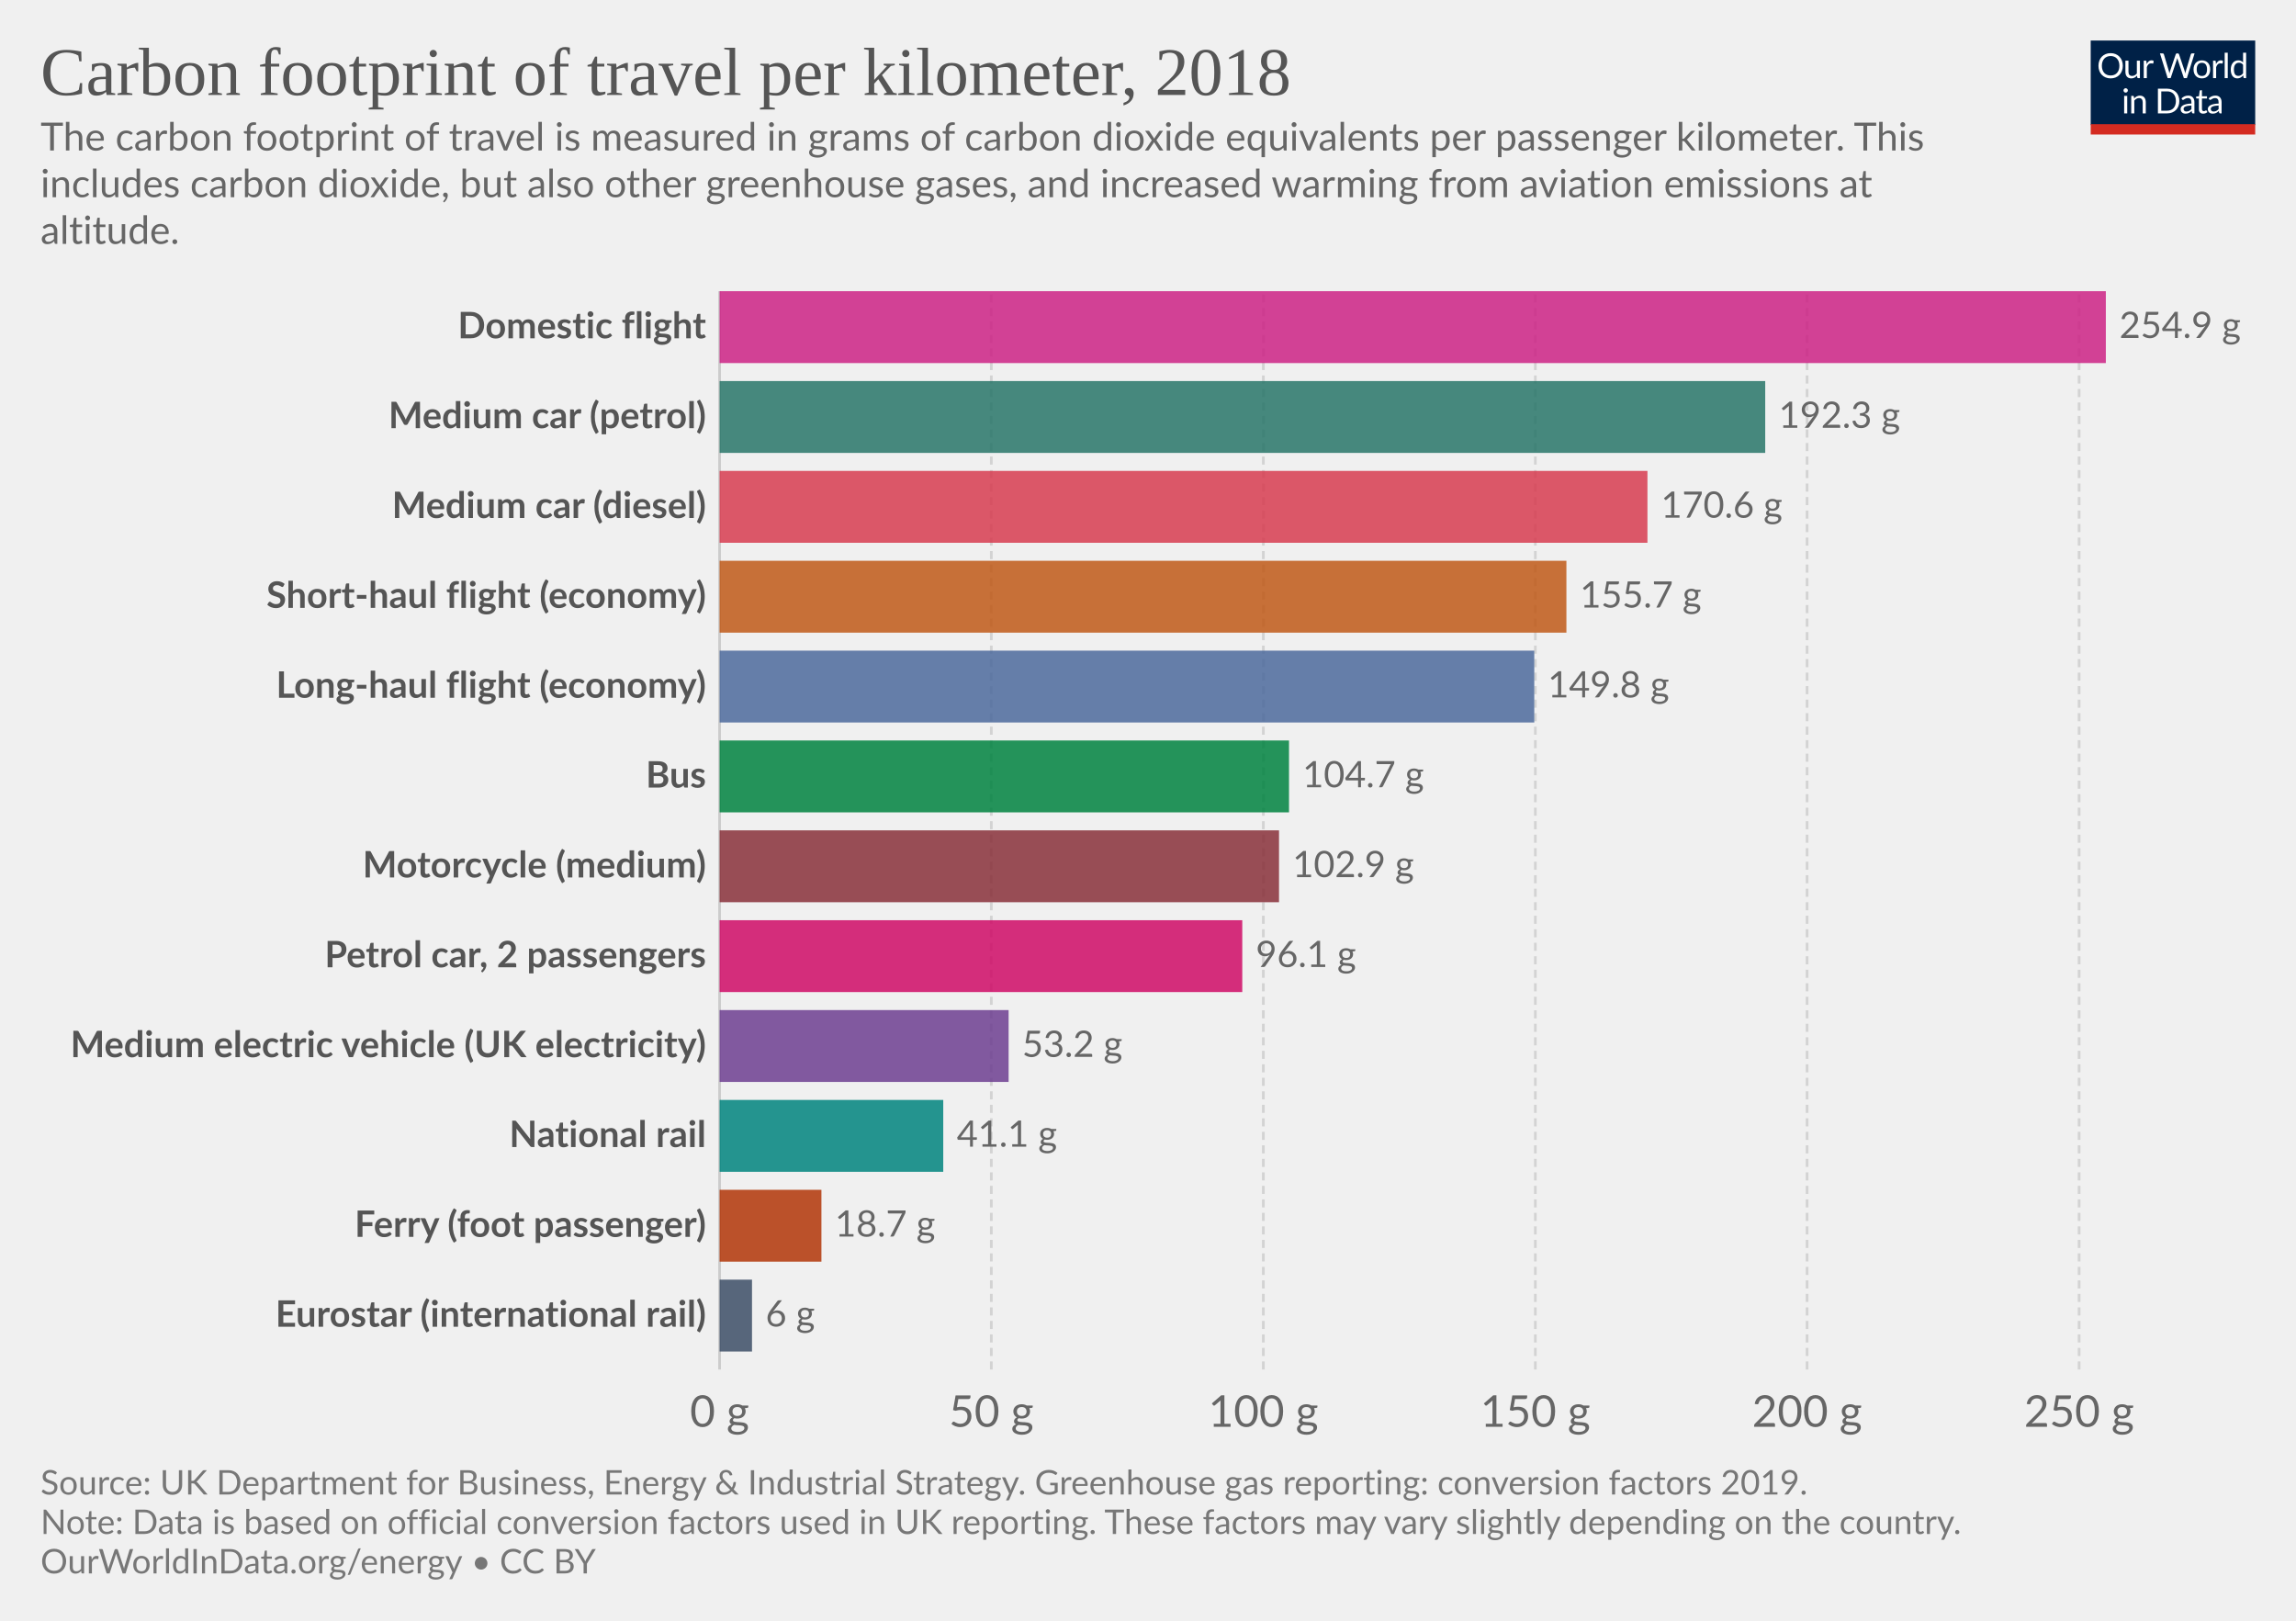
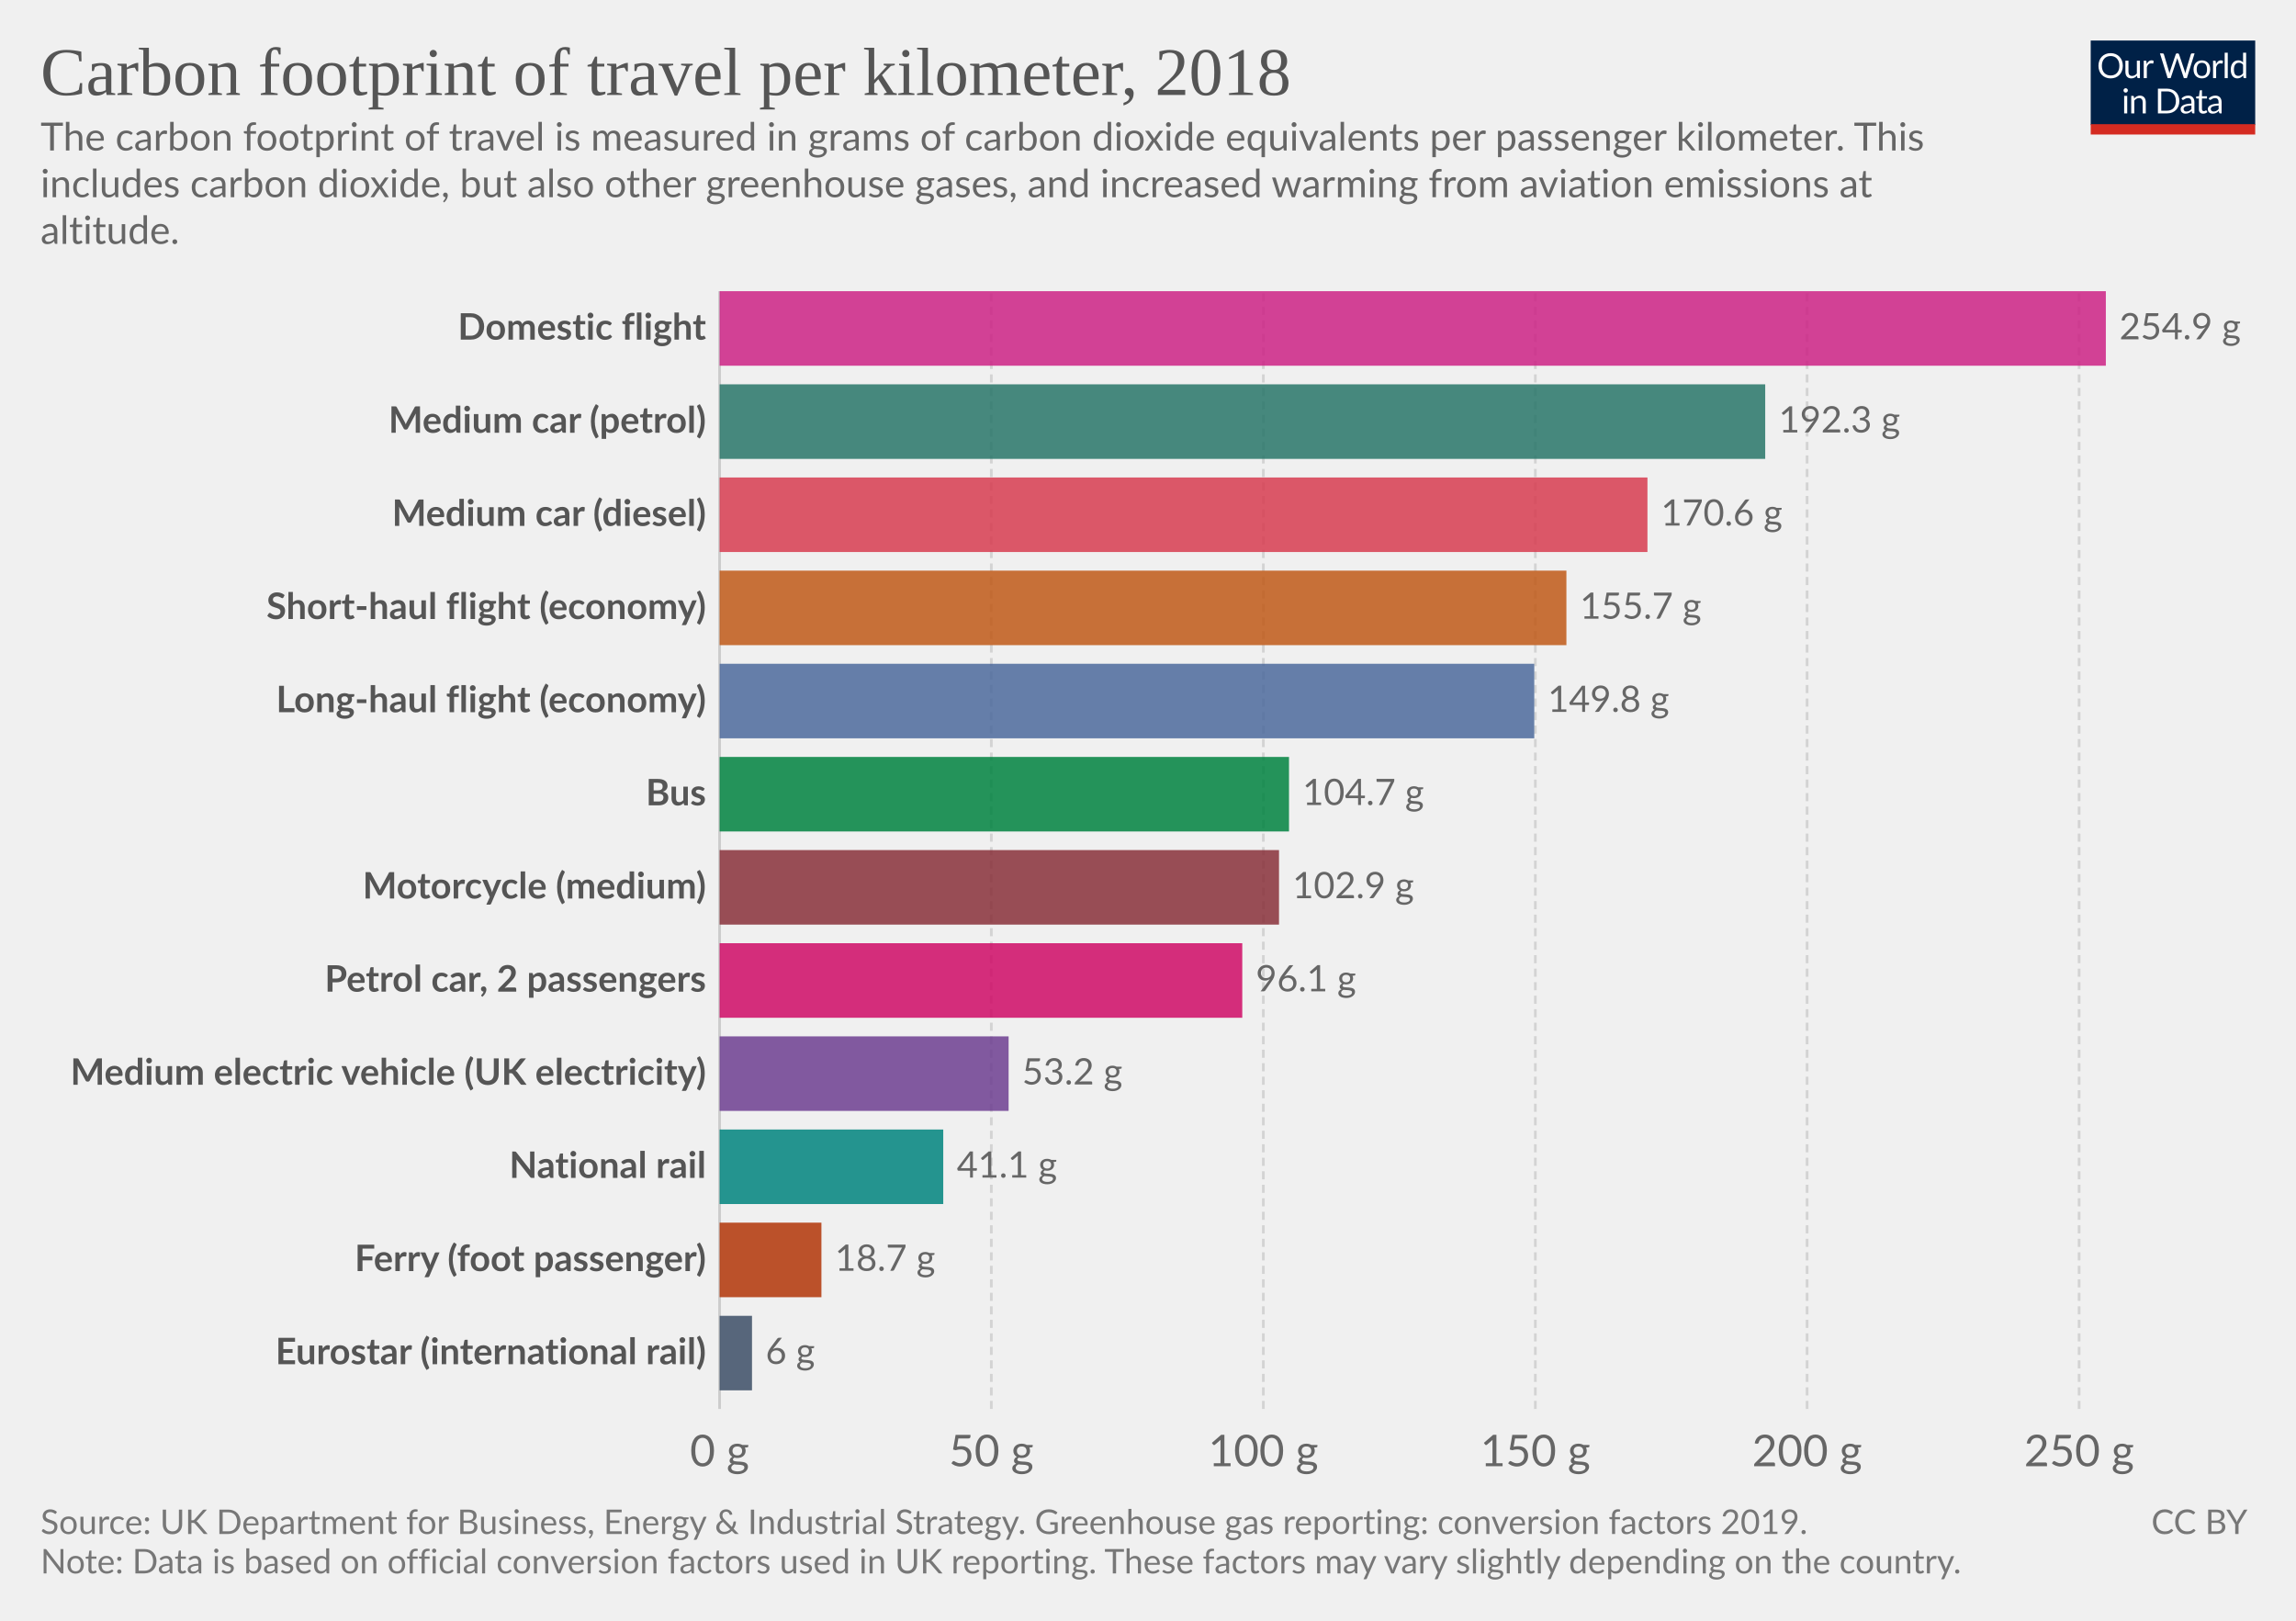
<svg xmlns="http://www.w3.org/2000/svg" version="1.1" style="background-color:#fff;-webkit-font-smoothing:antialiased" width="850" height="600" viewBox="0 0 850 600" font-family="Lato,'Helvetica Neue',Helvetica,Arial,sans-serif" font-size="18" text-rendering="optimizeLegibility">
  <g class="HeaderView">
    <g transform="matrix(.29 0 0 .29 774 15)">
      <svg width="210" height="120" viewBox="0 0 210 120" fill="none">
        <g clip-path="url(#clip0)">
          <path d="M0 0h210v107.89H0V0z" fill="#002147" />
          <path d="M40.98 32.25c0 2.36-.38 4.53-1.12 6.51a14.26 14.26 0 01-8.1 8.4c-1.9.78-4.02 1.17-6.34 1.17a16.6 16.6 0 01-6.33-1.17 14.31 14.31 0 01-8.08-8.4 18.29 18.29 0 01-1.12-6.51c0-2.36.38-4.53 1.12-6.5a14.32 14.32 0 018.07-8.44c1.92-.8 4.03-1.19 6.34-1.19 2.32 0 4.43.4 6.34 1.19 1.92.8 3.56 1.9 4.93 3.34a14.87 14.87 0 013.17 5.1 18.1 18.1 0 011.12 6.5zm-4.38 0c0-1.94-.26-3.68-.8-5.22a10.91 10.91 0 00-2.24-3.89 9.68 9.68 0 00-3.52-2.46 11.95 11.95 0 00-4.62-.86c-1.68 0-3.21.28-4.6.86a9.88 9.88 0 00-3.54 2.46 10.91 10.91 0 00-2.24 3.9c-.53 1.53-.8 3.27-.8 5.2 0 1.94.27 3.68.8 5.22a11.17 11.17 0 002.24 3.9 10.01 10.01 0 003.55 2.44c1.38.56 2.9.83 4.6.83 1.7 0 3.24-.27 4.61-.83a9.8 9.8 0 003.52-2.44 11.17 11.17 0 002.25-3.9c.53-1.54.8-3.28.8-5.21zm26.22-6.54V48H60.5c-.56 0-.9-.27-1.05-.81l-.31-2.4a12.45 12.45 0 01-3.26 2.6c-1.2.64-2.58.96-4.13.96-1.22 0-2.3-.2-3.24-.6a6.52 6.52 0 01-2.33-1.7 7.37 7.37 0 01-1.43-2.67c-.3-1.04-.46-2.2-.46-3.45V25.7h3.91v14.22c0 1.68.38 2.99 1.15 3.91.77.93 1.96 1.39 3.54 1.39 1.16 0 2.24-.27 3.23-.82a10.42 10.42 0 002.8-2.28V25.7h3.91zm8.61 4.47a9.94 9.94 0 012.6-3.56 5.64 5.64 0 013.76-1.3c.47 0 .92.05 1.34.15.44.1.83.27 1.17.49l-.3 2.92c-.09.37-.3.55-.66.55-.2 0-.5-.04-.9-.13a6.21 6.21 0 00-3.24.18c-.54.2-1.03.5-1.47.92-.42.4-.81.9-1.17 1.5-.33.58-.64 1.26-.92 2.02V48H67.7V25.71h2.25c.42 0 .72.08.88.25.16.16.27.44.33.83l.26 3.39zm61.16-13.7L122.75 48h-3.82l-7.99-24.05a21.95 21.95 0 01-.42-1.58 38.36 38.36 0 01-.44 1.58L102.05 48h-3.83L88.4 16.47h3.54c.38 0 .7.1.95.29.26.2.43.43.5.73l6.52 21.9c.1.4.2.83.28 1.28.1.46.2.94.29 1.46l.3-1.46c.12-.47.25-.9.38-1.27l7.41-21.91c.1-.25.26-.48.51-.69.27-.22.58-.33.95-.33h1.23c.38 0 .69.1.92.29.24.2.41.43.53.73l7.4 21.9a28.4 28.4 0 01.68 2.62 29.52 29.52 0 01.52-2.61l6.54-21.91c.07-.27.23-.5.48-.7.27-.21.58-.32.95-.32h3.32zm9.35 8.88c1.63 0 3.1.27 4.4.82a9.43 9.43 0 015.46 5.94c.5 1.4.74 2.98.74 4.73 0 1.76-.25 3.34-.74 4.75a9.43 9.43 0 01-5.46 5.92c-1.3.52-2.77.79-4.4.79-1.64 0-3.12-.27-4.44-.8a9.42 9.42 0 01-3.35-2.3c-.92-1-1.63-2.2-2.13-3.61-.49-1.41-.73-3-.73-4.75s.24-3.33.73-4.73c.5-1.43 1.2-2.64 2.13-3.63a9.4 9.4 0 013.35-2.31c1.32-.55 2.8-.82 4.44-.82zm0 19.89c2.2 0 3.84-.73 4.93-2.2 1.08-1.48 1.63-3.54 1.63-6.18 0-2.66-.55-4.72-1.63-6.2-1.09-1.49-2.73-2.23-4.93-2.23-1.12 0-2.09.2-2.93.57a5.7 5.7 0 00-2.06 1.65 7.5 7.5 0 00-1.24 2.67c-.26 1.04-.4 2.22-.4 3.54 0 2.64.55 4.7 1.64 6.18 1.1 1.47 2.76 2.2 4.99 2.2zm17.97-15.07a9.94 9.94 0 012.6-3.56 5.64 5.64 0 013.76-1.3c.47 0 .91.05 1.34.15.44.1.83.27 1.16.49l-.28 2.92c-.09.37-.31.55-.66.55-.2 0-.5-.04-.9-.13a6.2 6.2 0 00-3.24.18c-.54.2-1.03.5-1.47.92-.43.4-.82.9-1.17 1.5a13.1 13.1 0 00-.92 2.02V48h-3.94V25.71h2.24c.43 0 .72.08.88.25.17.16.28.44.33.83l.27 3.39zm15.04-14.59V48h-3.92V15.6h3.92zm19.55 15.43a6.22 6.22 0 00-2.38-2.05 6.7 6.7 0 00-2.86-.6c-2.07 0-3.66.75-4.77 2.23-1.12 1.48-1.68 3.6-1.68 6.33 0 1.46.13 2.7.38 3.74a7.29 7.29 0 001.1 2.56 4.35 4.35 0 001.78 1.45c.7.3 1.5.46 2.4.46 1.29 0 2.41-.3 3.36-.88a9.6 9.6 0 002.67-2.49V31.02zm3.91-15.43V48h-2.33c-.56 0-.9-.27-1.06-.81l-.35-2.71a12.13 12.13 0 01-3.25 2.77 8.28 8.28 0 01-4.23 1.06 7.31 7.31 0 01-6.14-2.9c-.73-.96-1.3-2.15-1.69-3.57a18.35 18.35 0 01.07-9.48 11.29 11.29 0 011.89-3.7 8.7 8.7 0 017.06-3.34 7.96 7.96 0 016.12 2.62V15.59h3.91zM46.61 70.71V93H42.7V70.71h3.91zm.84-7c0 .39-.08.75-.24 1.09a2.81 2.81 0 01-1.52 1.47 2.67 2.67 0 01-2.16 0 2.9 2.9 0 01-1.45-1.47 2.67 2.67 0 010-2.16c.15-.35.35-.65.6-.9.25-.27.53-.47.85-.62a2.67 2.67 0 012.16 0c.35.15.65.35.9.62.27.25.47.55.62.9.16.34.24.7.24 1.08zm7.97 10.24c.49-.54 1-1.04 1.54-1.48a9.85 9.85 0 013.66-1.84 8.96 8.96 0 015.43.35c.94.4 1.72.97 2.33 1.71a7.36 7.36 0 011.43 2.67c.32 1.04.49 2.19.49 3.45V93h-3.94V78.81c0-1.69-.4-3-1.17-3.92-.76-.93-1.93-1.4-3.5-1.4a6.6 6.6 0 00-3.25.83c-1 .56-1.92 1.31-2.77 2.27V93h-3.94V70.71h2.35c.56 0 .9.28 1.04.82l.3 2.42zm57.7 3.3c0 2.36-.37 4.5-1.11 6.44a14.3 14.3 0 01-3.17 4.98 14.1 14.1 0 01-4.93 3.2c-1.9.76-4.02 1.13-6.33 1.13H85.8V61.47h11.77c2.31 0 4.42.39 6.33 1.15a13.8 13.8 0 018.1 8.18 17.75 17.75 0 011.12 6.45zm-4.37 0c0-1.94-.26-3.67-.8-5.2a10.94 10.94 0 00-2.23-3.87 9.57 9.57 0 00-3.53-2.42 12.23 12.23 0 00-4.61-.83h-7.5v24.62h7.5c1.7 0 3.24-.28 4.61-.84a9.7 9.7 0 003.53-2.4 10.94 10.94 0 002.24-3.87c.53-1.53.8-3.26.8-5.2zm19.8 5.72c-1.8.06-3.34.2-4.62.44-1.26.22-2.3.51-3.1.88-.8.36-1.37.8-1.74 1.3-.35.5-.53 1.05-.53 1.67 0 .58.1 1.1.3 1.52a3 3 0 00.76 1.05c.34.27.73.46 1.17.6.45.11.94.17 1.45.17a7.28 7.28 0 003.5-.81 11.95 11.95 0 002.82-2.2v-4.62zm-12.65-9.11a12.73 12.73 0 013.98-2.66c1.43-.59 3-.88 4.73-.88 1.25 0 2.36.2 3.33.61a6.81 6.81 0 013.94 4.38c.33 1.04.5 2.19.5 3.43V93h-1.74a1.8 1.8 0 01-.88-.18c-.2-.13-.36-.38-.48-.74l-.44-2.12c-.59.55-1.16 1.03-1.72 1.46a9.48 9.48 0 01-3.74 1.7c-.69.15-1.46.23-2.3.23-.87 0-1.69-.12-2.45-.35a5.34 5.34 0 01-3.34-2.93 6.64 6.64 0 01-.49-2.64c0-.88.25-1.72.73-2.53a6.33 6.33 0 012.35-2.17c1.09-.63 2.5-1.15 4.25-1.54 1.75-.41 3.89-.65 6.42-.7v-1.75c0-1.73-.37-3.03-1.12-3.91-.75-.9-1.84-1.34-3.28-1.34-.97 0-1.78.12-2.44.37-.64.23-1.2.5-1.7.81l-1.23.82c-.33.23-.67.35-1 .35-.27 0-.5-.07-.69-.2a2.1 2.1 0 01-.48-.53l-.7-1.25zm27.67 19.5c-1.76 0-3.12-.5-4.07-1.48-.94-.98-1.41-2.4-1.41-4.25V74h-2.68a.9.9 0 01-.6-.2c-.16-.14-.24-.36-.24-.66v-1.56l3.65-.46.9-6.89a.9.9 0 01.29-.52.88.88 0 01.62-.22H142v7.67h6.44V74H142v13.38c0 .94.22 1.63.68 2.09.45.45 1.04.68 1.76.68a3.21 3.21 0 001.85-.53l.55-.35c.16-.12.3-.18.41-.18.2 0 .4.13.55.38l1.15 1.87a7.45 7.45 0 01-2.44 1.5c-.96.35-1.94.52-2.95.52zm19.68-10.4c-1.8.07-3.34.21-4.62.45-1.26.22-2.3.51-3.1.88-.8.36-1.37.8-1.74 1.3-.35.5-.53 1.05-.53 1.67 0 .58.1 1.1.3 1.52.18.42.44.77.76 1.05.34.27.73.46 1.17.6.45.11.94.17 1.45.17a7.3 7.3 0 003.5-.81 12.04 12.04 0 002.82-2.2v-4.62zm-12.65-9.1a12.72 12.72 0 013.99-2.66c1.42-.59 3-.88 4.72-.88 1.25 0 2.36.2 3.33.61a6.81 6.81 0 013.94 4.38c.33 1.04.5 2.19.5 3.43V93h-1.74a1.8 1.8 0 01-.88-.18c-.2-.13-.36-.38-.48-.74l-.44-2.12c-.59.55-1.16 1.03-1.72 1.46a9.48 9.48 0 01-3.74 1.7c-.69.15-1.46.23-2.3.23-.87 0-1.69-.12-2.45-.35a5.33 5.33 0 01-3.34-2.93 6.62 6.62 0 01-.49-2.64c0-.88.25-1.72.73-2.53a6.33 6.33 0 012.35-2.17c1.09-.63 2.5-1.15 4.25-1.54a31.2 31.2 0 016.42-.7v-1.75c0-1.73-.37-3.03-1.12-3.91-.75-.9-1.84-1.34-3.28-1.34-.97 0-1.78.12-2.44.37-.64.23-1.2.5-1.7.81-.46.3-.87.57-1.22.82-.34.23-.68.35-1.02.35-.26 0-.49-.07-.68-.2a1.88 1.88 0 01-.48-.53l-.7-1.25z" fill="#fff" />
          <path fill="#D42B21" d="M0 106.79h210V120H0z" />
        </g>
        <defs>
          <clipPath id="clip0">
            <path fill="#fff" d="M0 0h210v120H0z" />
          </clipPath>
        </defs>
      </svg>
    </g>
    <a href="https://ourworldindata.org/grapher/carbon-footprint-travel-mode?tab=chart&amp;stackMode=absolute&amp;region=World" target="_blank" rel="noopener" font-family="&quot;Playfair Display&quot;,Georgia,&quot;Times New Roman&quot;,serif">
      <text font-size="25.2" x="15" y="35.2" fill="#555">
        <tspan x="15" y="35.16">Carbon footprint of travel per kilometer, 2018</tspan>
      </text>
    </a>
    <text font-size="14.4" x="15" y="55.7" fill="#666">
      <tspan x="15" y="55.72">The carbon footprint of travel is measured in grams of carbon dioxide equivalents per passenger kilometer. This</tspan>
      <tspan x="15" y="73">includes carbon dioxide, but also other greenhouse gases, and increased warming from aviation emissions at</tspan>
      <tspan x="15" y="90.28">altitude.</tspan>
    </text>
  </g>
  <g class="DiscreteBarChart">
    <g class="HorizontalAxis" fill="#666" text-anchor="middle" font-size="16.2">
-       <text x="266.4" y="528.2">0 g</text>
-       <text x="367" y="528.2">50 g</text>
-       <text x="467.7" y="528.2">100 g</text>
-       <text x="568.4" y="528.2">150 g</text>
-       <text x="669" y="528.2">200 g</text>
-       <text x="769.7" y="528.2">250 g</text>
+       <text x="266.4" y="542.8">0 g</text>
+       <text x="367" y="542.8">50 g</text>
+       <text x="467.7" y="542.8">100 g</text>
+       <text x="568.4" y="542.8">150 g</text>
+       <text x="669" y="542.8">200 g</text>
+       <text x="769.7" y="542.8">250 g</text>
    </g>
    <g class="AxisGridLines verticalLines">
-       <path stroke="#ccc" d="M266.4 507V107.8" />
-       <path stroke="#d3d3d3" stroke-dasharray="3,2" d="M367 507V107.8M467.7 507V107.8M568.4 507V107.8M669 507V107.8M769.7 507V107.8" />
+       <path stroke="#ccc" d="M266.4 521.6V107.8" />
+       <path stroke="#d3d3d3" stroke-dasharray="3,2" d="M367 521.6V107.8M467.7 521.6V107.8M568.4 521.6V107.8M669 521.6V107.8M769.7 521.6V107.8" />
    </g>
    <g class="bar" style="transition:transform 200ms ease">
-       <text x="0" y="0" transform="translate(261.4 121.1)" fill="#555" dominant-baseline="middle" text-anchor="end" font-size="13.5" font-weight="700">Domestic flight</text>
-       <path fill="#CD2285" opacity=".85" style="transition:height 200ms ease" d="M266.4 107.8h513.2v26.61H266.4z" />
-       <text x="0" y="0" transform="translate(784.6 121.1)" fill="#666" dominant-baseline="middle" text-anchor="start" font-size="13.5" font-weight="400">254.9 g</text>
+       <text x="0" y="0" transform="translate(261.4 121.6)" fill="#555" dominant-baseline="middle" text-anchor="end" font-size="13.5" font-weight="700">Domestic flight</text>
+       <path fill="#CD2285" opacity=".85" style="transition:height 200ms ease" d="M266.4 107.8h513.2v27.59H266.4z" />
+       <text x="0" y="0" transform="translate(784.6 121.6)" fill="#666" dominant-baseline="middle" text-anchor="start" font-size="13.5" font-weight="400">254.9 g</text>
    </g>
    <g class="bar" style="transition:transform 200ms ease">
-       <text x="0" y="0" transform="translate(261.4 154.37)" fill="#555" dominant-baseline="middle" text-anchor="end" font-size="13.5" font-weight="700">Medium car (petrol)</text>
-       <path fill="#287669" opacity=".85" style="transition:height 200ms ease" d="M266.4 141.07h387.1v26.6H266.4z" />
-       <text x="0" y="0" transform="translate(658.5 154.37)" fill="#666" dominant-baseline="middle" text-anchor="start" font-size="13.5" font-weight="400">192.3 g</text>
+       <text x="0" y="0" transform="translate(261.4 156.08)" fill="#555" dominant-baseline="middle" text-anchor="end" font-size="13.5" font-weight="700">Medium car (petrol)</text>
+       <path fill="#287669" opacity=".85" style="transition:height 200ms ease" d="M266.4 142.28h387.1v27.6H266.4z" />
+       <text x="0" y="0" transform="translate(658.5 156.08)" fill="#666" dominant-baseline="middle" text-anchor="start" font-size="13.5" font-weight="400">192.3 g</text>
    </g>
    <g class="bar" style="transition:transform 200ms ease">
-       <text x="0" y="0" transform="translate(261.4 187.64)" fill="#555" dominant-baseline="middle" text-anchor="end" font-size="13.5" font-weight="700">Medium car (diesel)</text>
-       <path fill="#D73C50" opacity=".85" style="transition:height 200ms ease" d="M266.4 174.33h343.5v26.61H266.4z" />
-       <text x="0" y="0" transform="translate(614.9 187.64)" fill="#666" dominant-baseline="middle" text-anchor="start" font-size="13.5" font-weight="400">170.6 g</text>
+       <text x="0" y="0" transform="translate(261.4 190.56)" fill="#555" dominant-baseline="middle" text-anchor="end" font-size="13.5" font-weight="700">Medium car (diesel)</text>
+       <path fill="#D73C50" opacity=".85" style="transition:height 200ms ease" d="M266.4 176.77h343.5v27.59H266.4z" />
+       <text x="0" y="0" transform="translate(614.9 190.56)" fill="#666" dominant-baseline="middle" text-anchor="start" font-size="13.5" font-weight="400">170.6 g</text>
    </g>
    <g class="bar" style="transition:transform 200ms ease">
-       <text x="0" y="0" transform="translate(261.4 220.9)" fill="#555" dominant-baseline="middle" text-anchor="end" font-size="13.5" font-weight="700">Short-haul flight (economy)</text>
-       <path fill="#C05917" opacity=".85" style="transition:height 200ms ease" d="M266.4 207.6h313.5v26.61H266.4z" />
-       <text x="0" y="0" transform="translate(584.9 220.9)" fill="#666" dominant-baseline="middle" text-anchor="start" font-size="13.5" font-weight="400">155.7 g</text>
+       <text x="0" y="0" transform="translate(261.4 225.04)" fill="#555" dominant-baseline="middle" text-anchor="end" font-size="13.5" font-weight="700">Short-haul flight (economy)</text>
+       <path fill="#C05917" opacity=".85" style="transition:height 200ms ease" d="M266.4 211.25h313.5v27.59H266.4z" />
+       <text x="0" y="0" transform="translate(584.9 225.04)" fill="#666" dominant-baseline="middle" text-anchor="start" font-size="13.5" font-weight="400">155.7 g</text>
    </g>
    <g class="bar" style="transition:transform 200ms ease">
-       <text x="0" y="0" transform="translate(261.4 254.17)" fill="#555" dominant-baseline="middle" text-anchor="end" font-size="13.5" font-weight="700">Long-haul flight (economy)</text>
-       <path fill="#4C6A9C" opacity=".85" style="transition:height 200ms ease" d="M266.4 240.87H568v26.6H266.4z" />
-       <text x="0" y="0" transform="translate(573 254.17)" fill="#666" dominant-baseline="middle" text-anchor="start" font-size="13.5" font-weight="400">149.8 g</text>
+       <text x="0" y="0" transform="translate(261.4 259.53)" fill="#555" dominant-baseline="middle" text-anchor="end" font-size="13.5" font-weight="700">Long-haul flight (economy)</text>
+       <path fill="#4C6A9C" opacity=".85" style="transition:height 200ms ease" d="M266.4 245.73H568v27.6H266.4z" />
+       <text x="0" y="0" transform="translate(573 259.53)" fill="#666" dominant-baseline="middle" text-anchor="start" font-size="13.5" font-weight="400">149.8 g</text>
    </g>
    <g class="bar" style="transition:transform 200ms ease">
-       <text x="0" y="0" transform="translate(261.4 287.44)" fill="#555" dominant-baseline="middle" text-anchor="end" font-size="13.5" font-weight="700">Bus</text>
-       <path fill="#00823F" opacity=".85" style="transition:height 200ms ease" d="M266.4 274.13h210.8v26.61H266.4z" />
-       <text x="0" y="0" transform="translate(482.2 287.44)" fill="#666" dominant-baseline="middle" text-anchor="start" font-size="13.5" font-weight="400">104.7 g</text>
+       <text x="0" y="0" transform="translate(261.4 294.01)" fill="#555" dominant-baseline="middle" text-anchor="end" font-size="13.5" font-weight="700">Bus</text>
+       <path fill="#00823F" opacity=".85" style="transition:height 200ms ease" d="M266.4 280.22h210.8v27.59H266.4z" />
+       <text x="0" y="0" transform="translate(482.2 294.01)" fill="#666" dominant-baseline="middle" text-anchor="start" font-size="13.5" font-weight="400">104.7 g</text>
    </g>
    <g class="bar" style="transition:transform 200ms ease">
-       <text x="0" y="0" transform="translate(261.4 320.7)" fill="#555" dominant-baseline="middle" text-anchor="end" font-size="13.5" font-weight="700">Motorcycle (medium)</text>
-       <path fill="#883039" opacity=".85" style="transition:height 200ms ease" d="M266.4 307.4h207.1v26.61H266.4z" />
-       <text x="0" y="0" transform="translate(478.5 320.7)" fill="#666" dominant-baseline="middle" text-anchor="start" font-size="13.5" font-weight="400">102.9 g</text>
+       <text x="0" y="0" transform="translate(261.4 328.5)" fill="#555" dominant-baseline="middle" text-anchor="end" font-size="13.5" font-weight="700">Motorcycle (medium)</text>
+       <path fill="#883039" opacity=".85" style="transition:height 200ms ease" d="M266.4 314.7h207.1v27.59H266.4z" />
+       <text x="0" y="0" transform="translate(478.5 328.5)" fill="#666" dominant-baseline="middle" text-anchor="start" font-size="13.5" font-weight="400">102.9 g</text>
    </g>
    <g class="bar" style="transition:transform 200ms ease">
-       <text x="0" y="0" transform="translate(261.4 353.97)" fill="#555" dominant-baseline="middle" text-anchor="end" font-size="13.5" font-weight="700">Petrol car, 2 passengers</text>
-       <path fill="#CF0A66" opacity=".85" style="transition:height 200ms ease" d="M266.4 340.67h193.5v26.6H266.4z" />
-       <text x="0" y="0" transform="translate(464.9 353.97)" fill="#666" dominant-baseline="middle" text-anchor="start" font-size="13.5" font-weight="400">96.1 g</text>
+       <text x="0" y="0" transform="translate(261.4 362.98)" fill="#555" dominant-baseline="middle" text-anchor="end" font-size="13.5" font-weight="700">Petrol car, 2 passengers</text>
+       <path fill="#CF0A66" opacity=".85" style="transition:height 200ms ease" d="M266.4 349.18h193.5v27.6H266.4z" />
+       <text x="0" y="0" transform="translate(464.9 362.98)" fill="#666" dominant-baseline="middle" text-anchor="start" font-size="13.5" font-weight="400">96.1 g</text>
    </g>
    <g class="bar" style="transition:transform 200ms ease">
-       <text x="0" y="0" transform="translate(261.4 387.24)" fill="#555" dominant-baseline="middle" text-anchor="end" font-size="13.5" font-weight="700">Medium electric vehicle (UK electricity)</text>
-       <path fill="#6D3E91" opacity=".85" style="transition:height 200ms ease" d="M266.4 373.93h107v26.61h-107z" />
-       <text x="0" y="0" transform="translate(378.4 387.24)" fill="#666" dominant-baseline="middle" text-anchor="start" font-size="13.5" font-weight="400">53.2 g</text>
+       <text x="0" y="0" transform="translate(261.4 397.46)" fill="#555" dominant-baseline="middle" text-anchor="end" font-size="13.5" font-weight="700">Medium electric vehicle (UK electricity)</text>
+       <path fill="#6D3E91" opacity=".85" style="transition:height 200ms ease" d="M266.4 383.67h107v27.59h-107z" />
+       <text x="0" y="0" transform="translate(378.4 397.46)" fill="#666" dominant-baseline="middle" text-anchor="start" font-size="13.5" font-weight="400">53.2 g</text>
    </g>
    <g class="bar" style="transition:transform 200ms ease">
-       <text x="0" y="0" transform="translate(261.4 420.5)" fill="#555" dominant-baseline="middle" text-anchor="end" font-size="13.5" font-weight="700">National rail</text>
-       <path fill="#00847E" opacity=".85" style="transition:height 200ms ease" d="M266.4 407.2h82.8v26.61h-82.8z" />
-       <text x="0" y="0" transform="translate(354.2 420.5)" fill="#666" dominant-baseline="middle" text-anchor="start" font-size="13.5" font-weight="400">41.1 g</text>
+       <text x="0" y="0" transform="translate(261.4 431.94)" fill="#555" dominant-baseline="middle" text-anchor="end" font-size="13.5" font-weight="700">National rail</text>
+       <path fill="#00847E" opacity=".85" style="transition:height 200ms ease" d="M266.4 418.15h82.8v27.59h-82.8z" />
+       <text x="0" y="0" transform="translate(354.2 431.94)" fill="#666" dominant-baseline="middle" text-anchor="start" font-size="13.5" font-weight="400">41.1 g</text>
    </g>
    <g class="bar" style="transition:transform 200ms ease">
-       <text x="0" y="0" transform="translate(261.4 453.77)" fill="#555" dominant-baseline="middle" text-anchor="end" font-size="13.5" font-weight="700">Ferry (foot passenger)</text>
-       <path fill="#B13507" opacity=".85" style="transition:height 200ms ease" d="M266.4 440.47h37.7v26.6h-37.7z" />
-       <text x="0" y="0" transform="translate(309.1 453.77)" fill="#666" dominant-baseline="middle" text-anchor="start" font-size="13.5" font-weight="400">18.7 g</text>
+       <text x="0" y="0" transform="translate(261.4 466.43)" fill="#555" dominant-baseline="middle" text-anchor="end" font-size="13.5" font-weight="700">Ferry (foot passenger)</text>
+       <path fill="#B13507" opacity=".85" style="transition:height 200ms ease" d="M266.4 452.63h37.7v27.6h-37.7z" />
+       <text x="0" y="0" transform="translate(309.1 466.43)" fill="#666" dominant-baseline="middle" text-anchor="start" font-size="13.5" font-weight="400">18.7 g</text>
    </g>
    <g class="bar" style="transition:transform 200ms ease">
-       <text x="0" y="0" transform="translate(261.4 487.04)" fill="#555" dominant-baseline="middle" text-anchor="end" font-size="13.5" font-weight="700">Eurostar (international rail)</text>
-       <path fill="#3C4E66" opacity=".85" style="transition:height 200ms ease" d="M266.4 473.73h12v26.61h-12z" />
-       <text x="0" y="0" transform="translate(283.4 487.04)" fill="#666" dominant-baseline="middle" text-anchor="start" font-size="13.5" font-weight="400">6 g</text>
+       <text x="0" y="0" transform="translate(261.4 500.91)" fill="#555" dominant-baseline="middle" text-anchor="end" font-size="13.5" font-weight="700">Eurostar (international rail)</text>
+       <path fill="#3C4E66" opacity=".85" style="transition:height 200ms ease" d="M266.4 487.12h12v27.59h-12z" />
+       <text x="0" y="0" transform="translate(283.4 500.91)" fill="#666" dominant-baseline="middle" text-anchor="start" font-size="13.5" font-weight="400">6 g</text>
    </g>
  </g>
  <g class="SourcesFooter" fill="#777">
    <g class="clickable" fill="#777">
-       <text font-size="12.6" x="15" y="553.3">
-         <tspan x="15" y="553.28">Source: UK Department for Business, Energy &amp; Industrial Strategy. Greenhouse gas reporting: conversion factors 2019.</tspan>
+       <text font-size="12.6" x="15" y="567.9">
+         <tspan x="15" y="567.88">Source: UK Department for Business, Energy &amp; Industrial Strategy. Greenhouse gas reporting: conversion factors 2019.</tspan>
      </text>
    </g>
-     <text font-size="12.6" x="15" y="567.9">
-       <tspan x="15" y="567.88">Note: Data is based on official conversion factors used in UK reporting. These factors may vary slightly depending on the country.</tspan>
+     <text font-size="12.6" x="15" y="582.5">
+       <tspan x="15" y="582.48">Note: Data is based on official conversion factors used in UK reporting. These factors may vary slightly depending on the country.</tspan>
    </text>
-     <text font-size="12.6" x="15" y="582.5">
-       <tspan x="15" y="582.48">
-         <a target="_blank" href="https://ourworldindata.org/energy" fill="#777">OurWorldInData.org/energy</a> • <a class="cclogo" href="http://creativecommons.org/licenses/by/4.0/deed.en_US" target="_blank" fill="#777">CC BY</a>
+     <text font-size="12.6" x="796.4" y="567.9">
+       <tspan x="796.44" y="567.88">
+         <a class="cclogo" href="http://creativecommons.org/licenses/by/4.0/deed.en_US" target="_blank" fill="#777">CC BY</a>
      </tspan>
    </text>
  </g>
</svg>
